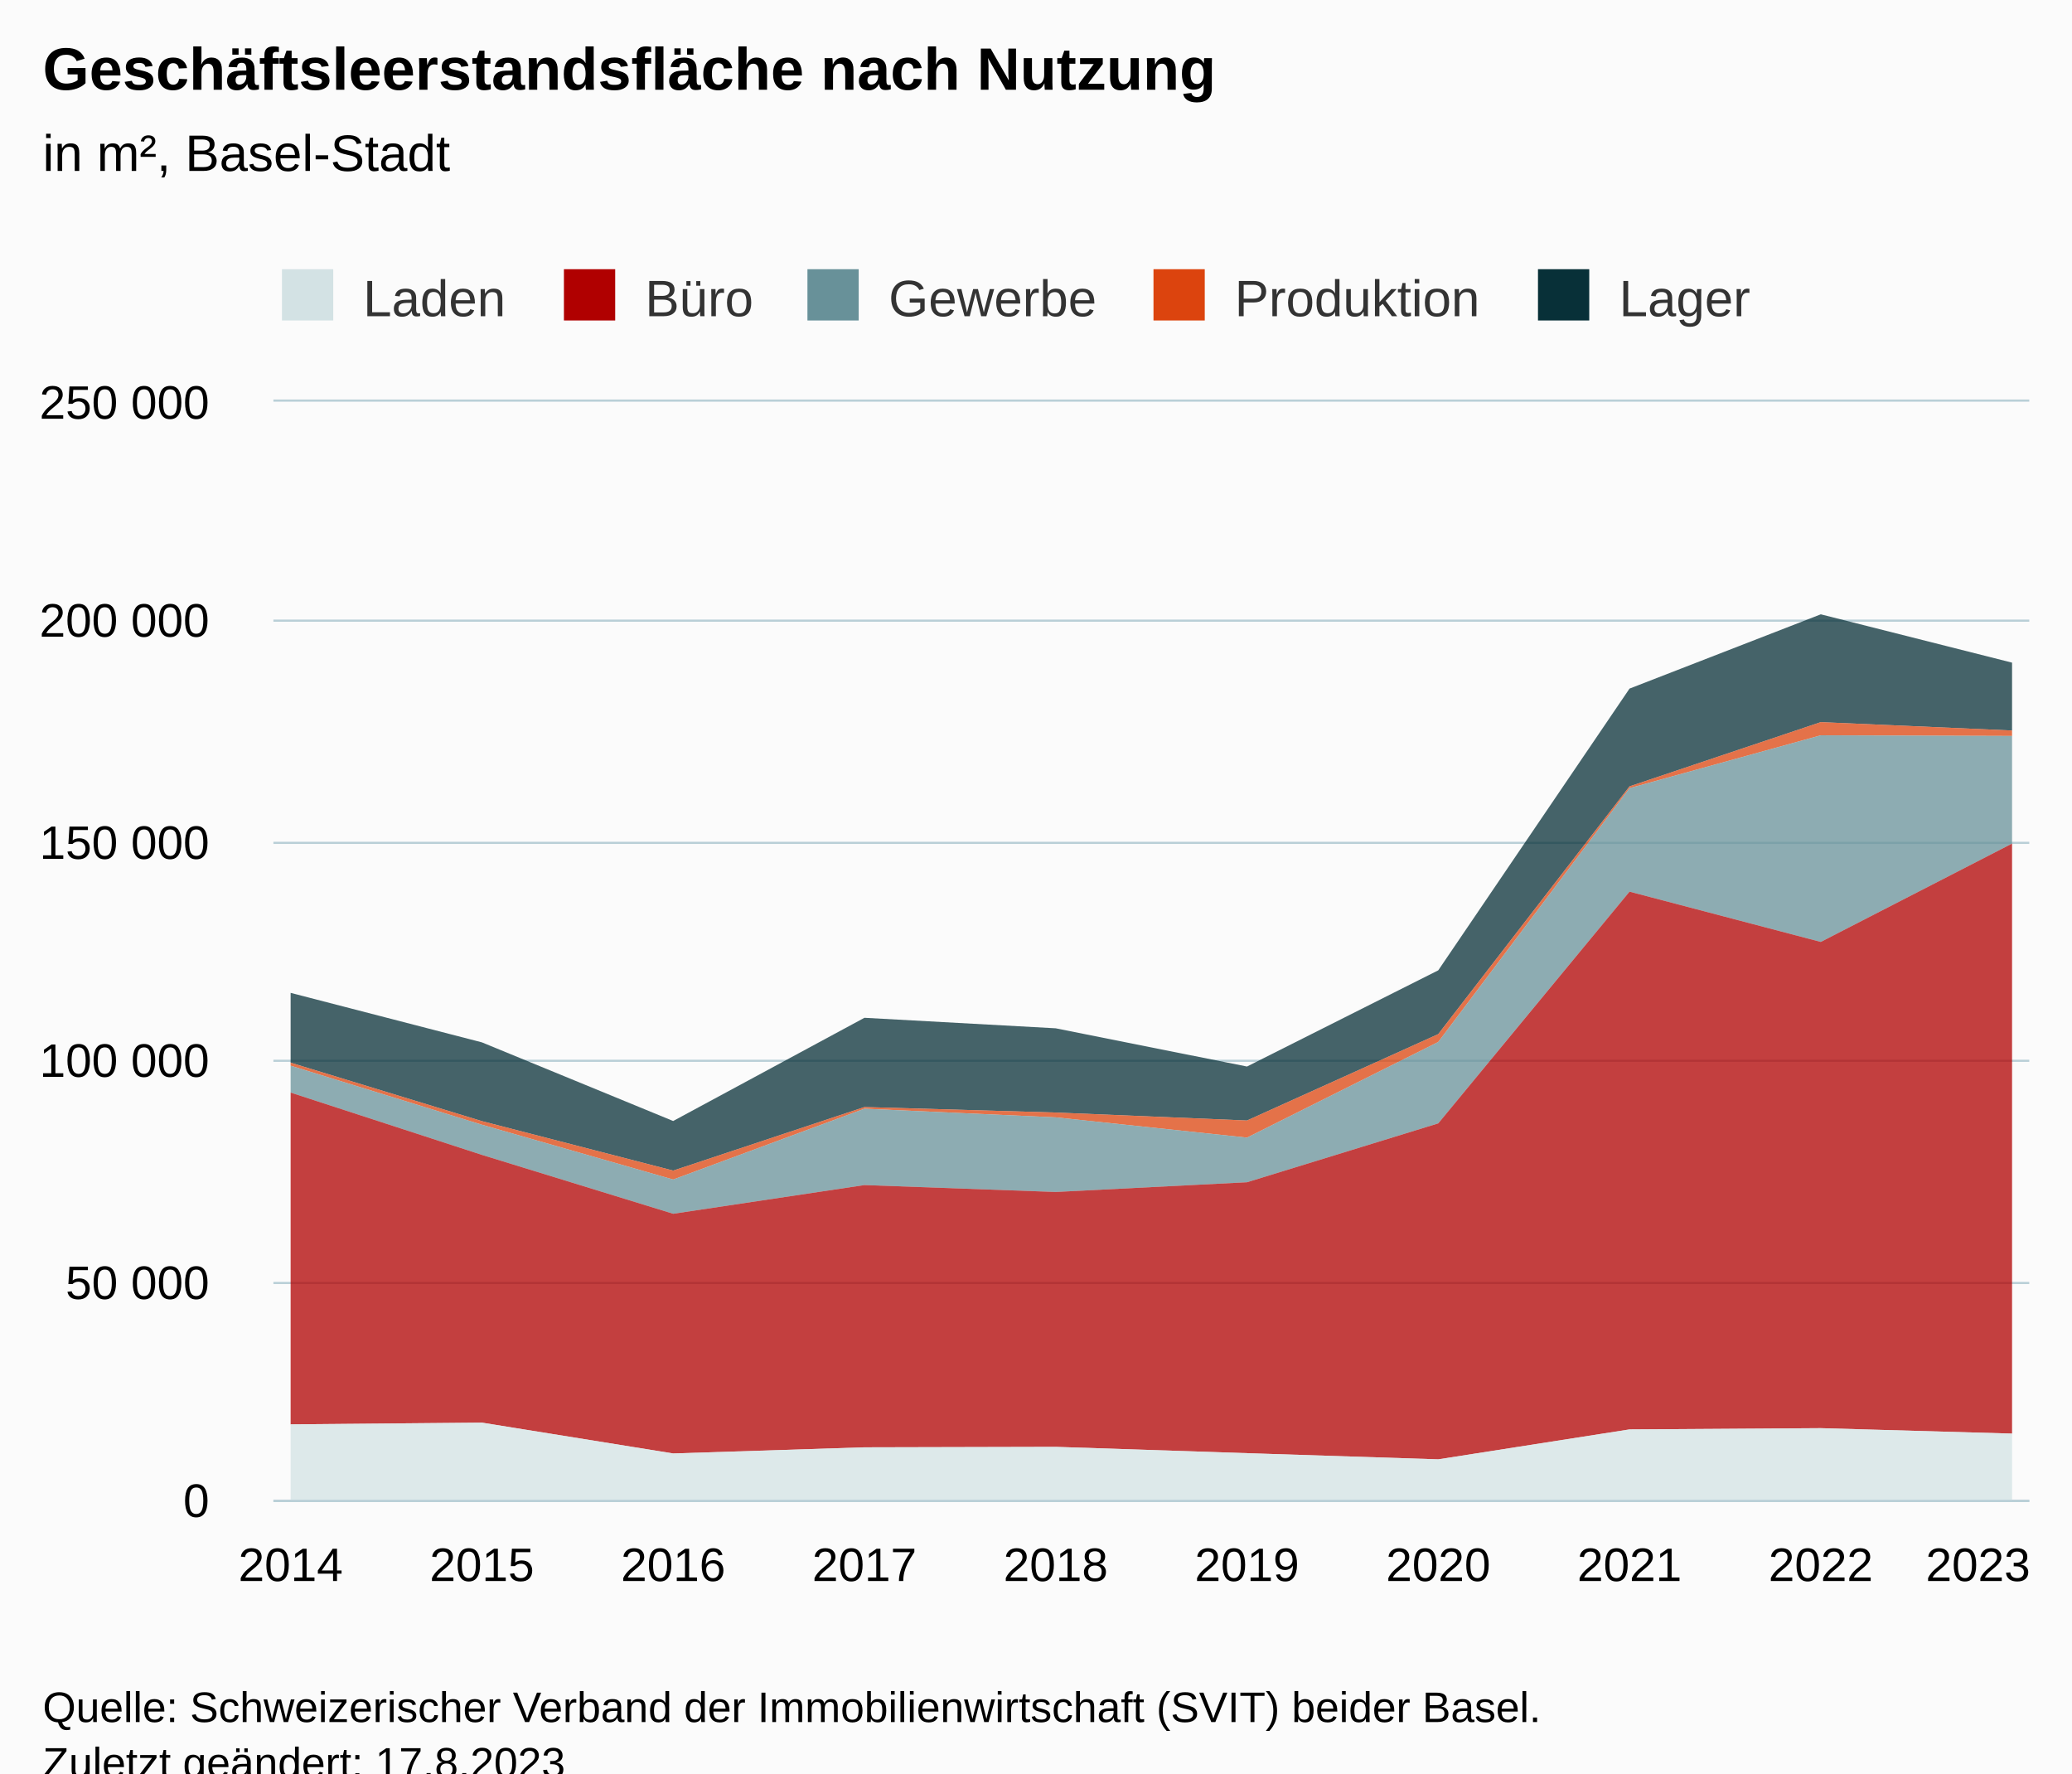
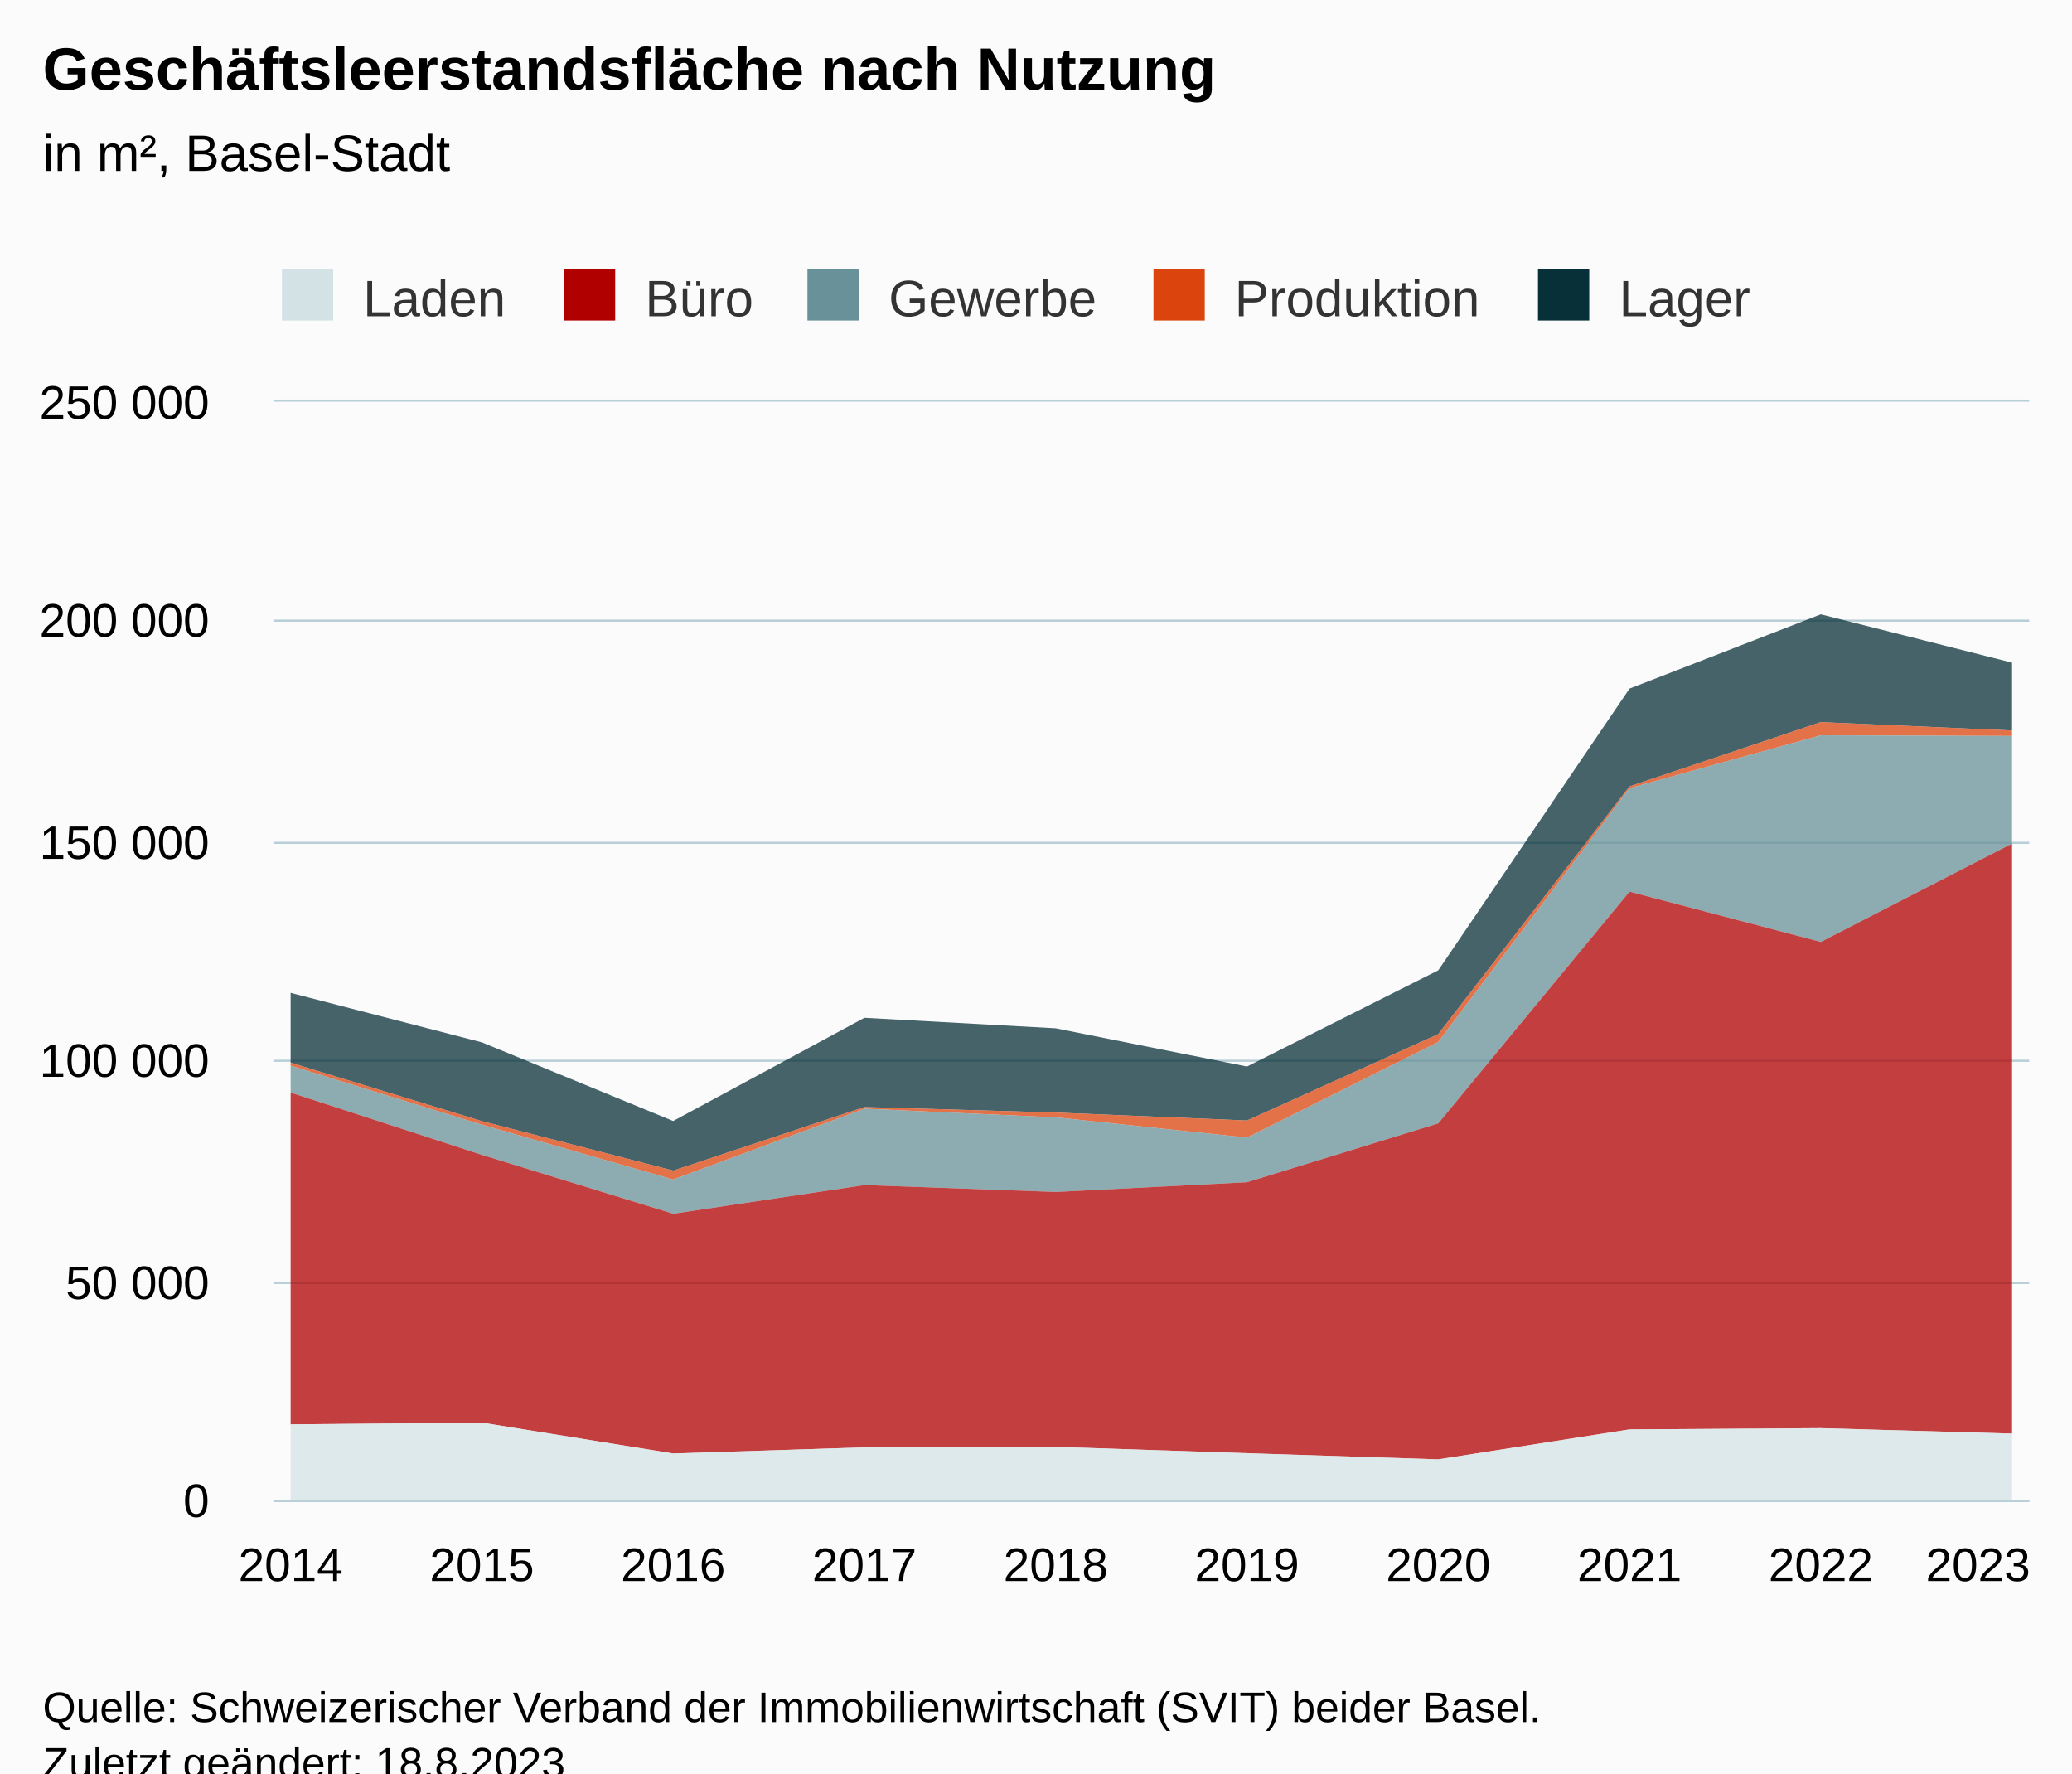
<svg xmlns="http://www.w3.org/2000/svg" version="1.1" class="highcharts-root" style="font-family:Arial;font-size:12px;" viewBox="0 0 485 415">
  <defs>
-     <clipPath id="highcharts-b93vved-57-">
+     <clipPath id="highcharts-12m8z2w-57-">
      <rect x="0" y="0" width="411" height="257" fill="none" />
    </clipPath>
-     <clipPath id="highcharts-b93vved-68-">
+     <clipPath id="highcharts-12m8z2w-68-">
      <rect x="0" y="0" width="411" height="257" fill="none" />
    </clipPath>
-     <clipPath id="highcharts-b93vved-109-">
+     <clipPath id="highcharts-12m8z2w-109-">
      <rect x="64" y="94" width="411" height="257" fill="none" />
    </clipPath>
  </defs>
  <rect fill="#fbfbfb" class="highcharts-background" x="0" y="0" width="485" height="428" rx="0" ry="0" />
  <rect fill="none" class="highcharts-plot-background" x="64" y="94" width="411" height="257" />
  <g class="highcharts-pane-group" data-z-index="0" />
  <g class="highcharts-grid highcharts-xaxis-grid" data-z-index="1">
    <path fill="none" data-z-index="1" class="highcharts-grid-line" d="M 67.5 94 L 67.5 351" opacity="1" />
    <path fill="none" data-z-index="1" class="highcharts-grid-line" d="M 112.5 94 L 112.5 351" opacity="1" />
    <path fill="none" data-z-index="1" class="highcharts-grid-line" d="M 157.5 94 L 157.5 351" opacity="1" />
    <path fill="none" data-z-index="1" class="highcharts-grid-line" d="M 201.5 94 L 201.5 351" opacity="1" />
    <path fill="none" data-z-index="1" class="highcharts-grid-line" d="M 246.5 94 L 246.5 351" opacity="1" />
    <path fill="none" data-z-index="1" class="highcharts-grid-line" d="M 291.5 94 L 291.5 351" opacity="1" />
    <path fill="none" data-z-index="1" class="highcharts-grid-line" d="M 336.5 94 L 336.5 351" opacity="1" />
    <path fill="none" data-z-index="1" class="highcharts-grid-line" d="M 380.5 94 L 380.5 351" opacity="1" />
    <path fill="none" data-z-index="1" class="highcharts-grid-line" d="M 425.5 94 L 425.5 351" opacity="1" />
    <path fill="none" data-z-index="1" class="highcharts-grid-line" d="M 470.5 94 L 470.5 351" opacity="1" />
  </g>
  <g class="highcharts-grid highcharts-yaxis-grid" data-z-index="1">
    <path fill="none" stroke="#B9CFD7" stroke-width="0.5" data-z-index="1" class="highcharts-grid-line" d="M 64 351.25 L 475 351.25" opacity="1" />
    <path fill="none" stroke="#B9CFD7" stroke-width="0.5" data-z-index="1" class="highcharts-grid-line" d="M 64 300.25 L 475 300.25" opacity="1" />
    <path fill="none" stroke="#B9CFD7" stroke-width="0.5" data-z-index="1" class="highcharts-grid-line" d="M 64 248.25 L 475 248.25" opacity="1" />
    <path fill="none" stroke="#B9CFD7" stroke-width="0.5" data-z-index="1" class="highcharts-grid-line" d="M 64 197.25 L 475 197.25" opacity="1" />
    <path fill="none" stroke="#B9CFD7" stroke-width="0.5" data-z-index="1" class="highcharts-grid-line" d="M 64 145.25 L 475 145.25" opacity="1" />
    <path fill="none" stroke="#B9CFD7" stroke-width="0.5" data-z-index="1" class="highcharts-grid-line" d="M 64 93.75 L 475 93.75" opacity="1" />
  </g>
  <rect fill="none" class="highcharts-plot-border" data-z-index="1" x="64" y="94" width="411" height="257" />
  <g class="highcharts-axis highcharts-xaxis" data-z-index="2">
    <path fill="none" class="highcharts-axis-line" stroke="#B9CFD7" stroke-width="0.5" data-z-index="7" d="M 64 351.25 L 475 351.25" />
  </g>
  <g class="highcharts-axis highcharts-yaxis" data-z-index="2">
    <path fill="none" class="highcharts-axis-line" data-z-index="7" d="M 64 94 L 64 351" />
  </g>
  <g class="highcharts-series-group" data-z-index="3">
-     <g class="highcharts-series highcharts-series-0 highcharts-area-series" data-z-index="0.1" opacity="1" transform="translate(64,94) scale(1 1)" clip-path="url(#highcharts-b93vved-68-)">
+     <g class="highcharts-series highcharts-series-0 highcharts-area-series" data-z-index="0.1" opacity="1" transform="translate(64,94) scale(1 1)" clip-path="url(#highcharts-12m8z2w-68-)">
      <path fill="rgb(8,48,56)" fill-opacity="0.75" d="M 4.029 138.355 L 48.801 149.938 L 93.572 168.342 L 138.343 144.187 L 183.114 146.647 L 227.886 155.595 L 272.657 133.082 L 317.428 67.15 L 362.199 49.765 L 406.971 61.076 L 406.971 76.958 L 362.199 74.996 L 317.428 90.031 L 272.657 148.008 L 227.886 168.226 L 183.114 166.362 L 138.343 165.073 L 93.572 179.949 L 48.801 168.371 L 4.029 154.694" class="highcharts-area" data-z-index="0" />
      <path fill="none" d="M 4.029 138.355 L 48.801 149.938 L 93.572 168.342 L 138.343 144.187 L 183.114 146.647 L 227.886 155.595 L 272.657 133.082 L 317.428 67.15 L 362.199 49.765 L 406.971 61.076" class="highcharts-graph" data-z-index="1" stroke-linejoin="round" stroke-linecap="round" />
    </g>
    <g class="highcharts-markers highcharts-series-0 highcharts-area-series" data-z-index="0.1" opacity="1" transform="translate(64,94) scale(1 1)" clip-path="none" />
-     <g class="highcharts-series highcharts-series-1 highcharts-area-series" data-z-index="0.1" opacity="1" transform="translate(64,94) scale(1 1)" clip-path="url(#highcharts-b93vved-68-)">
+     <g class="highcharts-series highcharts-series-1 highcharts-area-series" data-z-index="0.1" opacity="1" transform="translate(64,94) scale(1 1)" clip-path="url(#highcharts-12m8z2w-68-)">
      <path fill="rgb(220,68,14)" fill-opacity="0.75" d="M 4.029 154.694 L 48.801 168.371 L 93.572 179.949 L 138.343 165.073 L 183.114 166.362 L 227.886 168.226 L 272.657 148.008 L 317.428 90.031 L 362.199 74.996 L 406.971 76.958 L 406.971 78.235 L 362.199 78.08 L 317.428 90.453 L 272.657 149.85 L 227.886 172.232 L 183.114 167.491 L 138.343 165.464 L 93.572 182.041 L 48.801 169.215 L 4.029 155.396" class="highcharts-area" data-z-index="0" />
      <path fill="none" d="M 4.029 154.694 L 48.801 168.371 L 93.572 179.949 L 138.343 165.073 L 183.114 166.362 L 227.886 168.226 L 272.657 148.008 L 317.428 90.031 L 362.199 74.996 L 406.971 76.958" class="highcharts-graph" data-z-index="1" stroke-linejoin="round" stroke-linecap="round" />
    </g>
    <g class="highcharts-markers highcharts-series-1 highcharts-area-series" data-z-index="0.1" opacity="1" transform="translate(64,94) scale(1 1)" clip-path="none" />
-     <g class="highcharts-series highcharts-series-2 highcharts-area-series" data-z-index="0.1" opacity="1" transform="translate(64,94) scale(1 1)" clip-path="url(#highcharts-b93vved-68-)">
+     <g class="highcharts-series highcharts-series-2 highcharts-area-series" data-z-index="0.1" opacity="1" transform="translate(64,94) scale(1 1)" clip-path="url(#highcharts-12m8z2w-68-)">
      <path fill="rgb(104,145,153)" fill-opacity="0.75" d="M 4.029 155.396 L 48.801 169.215 L 93.572 182.041 L 138.343 165.464 L 183.114 167.491 L 227.886 172.232 L 272.657 149.85 L 317.428 90.453 L 362.199 78.08 L 406.971 78.235 L 406.971 103.419 L 362.199 126.435 L 317.428 114.668 L 272.657 168.9 L 227.886 182.678 L 183.114 184.954 L 138.343 183.339 L 93.572 190.053 L 48.801 176.273 L 4.029 161.693" class="highcharts-area" data-z-index="0" />
      <path fill="none" d="M 4.029 155.396 L 48.801 169.215 L 93.572 182.041 L 138.343 165.464 L 183.114 167.491 L 227.886 172.232 L 272.657 149.85 L 317.428 90.453 L 362.199 78.08 L 406.971 78.235" class="highcharts-graph" data-z-index="1" stroke-linejoin="round" stroke-linecap="round" />
    </g>
    <g class="highcharts-markers highcharts-series-2 highcharts-area-series" data-z-index="0.1" opacity="1" transform="translate(64,94) scale(1 1)" clip-path="none" />
-     <g class="highcharts-series highcharts-series-3 highcharts-area-series" data-z-index="0.1" opacity="1" transform="translate(64,94) scale(1 1)" clip-path="url(#highcharts-b93vved-68-)">
+     <g class="highcharts-series highcharts-series-3 highcharts-area-series" data-z-index="0.1" opacity="1" transform="translate(64,94) scale(1 1)" clip-path="url(#highcharts-12m8z2w-68-)">
      <path fill="rgb(176,0,0)" fill-opacity="0.75" d="M 4.029 161.693 L 48.801 176.273 L 93.572 190.053 L 138.343 183.339 L 183.114 184.954 L 227.886 182.678 L 272.657 168.9 L 317.428 114.668 L 362.199 126.435 L 406.971 103.419 L 406.971 241.497 L 362.199 240.226 L 317.428 240.518 L 272.657 247.522 L 227.886 246.079 L 183.114 244.602 L 138.343 244.709 L 93.572 246.145 L 48.801 238.932 L 4.029 239.333" class="highcharts-area" data-z-index="0" />
      <path fill="none" d="M 4.029 161.693 L 48.801 176.273 L 93.572 190.053 L 138.343 183.339 L 183.114 184.954 L 227.886 182.678 L 272.657 168.9 L 317.428 114.668 L 362.199 126.435 L 406.971 103.419" class="highcharts-graph" data-z-index="1" stroke-linejoin="round" stroke-linecap="round" />
    </g>
    <g class="highcharts-markers highcharts-series-3 highcharts-area-series" data-z-index="0.1" opacity="1" transform="translate(64,94) scale(1 1)" clip-path="none" />
-     <g class="highcharts-series highcharts-series-4 highcharts-area-series" data-z-index="0.1" opacity="1" transform="translate(64,94) scale(1 1)" clip-path="url(#highcharts-b93vved-68-)">
+     <g class="highcharts-series highcharts-series-4 highcharts-area-series" data-z-index="0.1" opacity="1" transform="translate(64,94) scale(1 1)" clip-path="url(#highcharts-12m8z2w-68-)">
      <path fill="rgb(211,226,228)" fill-opacity="0.75" d="M 4.029 239.333 L 48.801 238.932 L 93.572 246.145 L 138.343 244.709 L 183.114 244.602 L 227.886 246.079 L 272.657 247.522 L 317.428 240.518 L 362.199 240.226 L 406.971 241.497 L 406.971 257 L 362.199 257 L 317.428 257 L 272.657 257 L 227.886 257 L 183.114 257 L 138.343 257 L 93.572 257 L 48.801 257 L 4.029 257" class="highcharts-area" data-z-index="0" />
      <path fill="none" d="M 4.029 239.333 L 48.801 238.932 L 93.572 246.145 L 138.343 244.709 L 183.114 244.602 L 227.886 246.079 L 272.657 247.522 L 317.428 240.518 L 362.199 240.226 L 406.971 241.497" class="highcharts-graph" data-z-index="1" stroke-linejoin="round" stroke-linecap="round" />
    </g>
    <g class="highcharts-markers highcharts-series-4 highcharts-area-series" data-z-index="0.1" opacity="1" transform="translate(64,94) scale(1 1)" clip-path="none" />
  </g>
  <text x="10" text-anchor="start" class="highcharts-title" data-z-index="4" style="color:#000000;font-size:14px;font-weight:bold;fill:#000000;" y="21">
    <tspan>Geschäftsleerstandsfläche nach Nutzung</tspan>
  </text>
  <text x="10" text-anchor="start" class="highcharts-subtitle" data-z-index="4" style="color:#000000;font-size:12px;font-weight:normal;fill:#000000;" y="40">
    <tspan>in m², Basel-Stadt</tspan>
  </text>
  <text x="10" text-anchor="start" class="highcharts-caption" data-z-index="4" style="color:#666666;fill:#666666;" y="385" />
  <g class="highcharts-legend" data-z-index="7" transform="translate(56,56)">
    <rect fill="none" class="highcharts-legend-box" rx="0" ry="0" x="0" y="0" width="363" height="26" visibility="visible" />
    <g data-z-index="1">
      <g>
        <g class="highcharts-legend-item highcharts-area-series highcharts-color-undefined highcharts-series-4" data-z-index="1" transform="translate(8,3)">
          <text x="21" style="color:#333333;cursor:pointer;font-size:12px;font-weight:normal;fill:#333333;" text-anchor="start" data-z-index="2" y="15">
            <tspan>Laden</tspan>
          </text>
          <rect x="2" y="4" width="12" height="12" fill="#D3E2E4" class="highcharts-point" data-z-index="3" />
        </g>
        <g class="highcharts-legend-item highcharts-area-series highcharts-color-undefined highcharts-series-3" data-z-index="1" transform="translate(74,3)">
          <text x="21" y="15" style="color:#333333;cursor:pointer;font-size:12px;font-weight:normal;fill:#333333;" text-anchor="start" data-z-index="2">
            <tspan>Büro</tspan>
          </text>
          <rect x="2" y="4" width="12" height="12" fill="#B00000" class="highcharts-point" data-z-index="3" />
        </g>
        <g class="highcharts-legend-item highcharts-area-series highcharts-color-undefined highcharts-series-2" data-z-index="1" transform="translate(131,3)">
          <text x="21" y="15" style="color:#333333;cursor:pointer;font-size:12px;font-weight:normal;fill:#333333;" text-anchor="start" data-z-index="2">
            <tspan>Gewerbe</tspan>
          </text>
          <rect x="2" y="4" width="12" height="12" fill="#689199" class="highcharts-point" data-z-index="3" />
        </g>
        <g class="highcharts-legend-item highcharts-area-series highcharts-color-undefined highcharts-series-1" data-z-index="1" transform="translate(212,3)">
          <text x="21" y="15" style="color:#333333;cursor:pointer;font-size:12px;font-weight:normal;fill:#333333;" text-anchor="start" data-z-index="2">
            <tspan>Produktion</tspan>
          </text>
          <rect x="2" y="4" width="12" height="12" fill="#DC440E" class="highcharts-point" data-z-index="3" />
        </g>
        <g class="highcharts-legend-item highcharts-area-series highcharts-color-undefined highcharts-series-0" data-z-index="1" transform="translate(302,3)">
          <text x="21" y="15" style="color:#333333;cursor:pointer;font-size:12px;font-weight:normal;fill:#333333;" text-anchor="start" data-z-index="2">
            <tspan>Lager</tspan>
          </text>
          <rect x="2" y="4" width="12" height="12" fill="#083038" class="highcharts-point" data-z-index="3" />
        </g>
      </g>
    </g>
  </g>
  <g class="highcharts-axis-labels highcharts-xaxis-labels" data-z-index="7">
    <text x="68.029" style="color:#000000;cursor:default;font-size:11px;fill:#000000;" text-anchor="middle" transform="translate(0,0)" y="370" opacity="1">2014</text>
    <text x="112.801" style="color:#000000;cursor:default;font-size:11px;fill:#000000;" text-anchor="middle" transform="translate(0,0)" y="370" opacity="1">2015</text>
    <text x="157.572" style="color:#000000;cursor:default;font-size:11px;fill:#000000;" text-anchor="middle" transform="translate(0,0)" y="370" opacity="1">2016</text>
    <text x="202.343" style="color:#000000;cursor:default;font-size:11px;fill:#000000;" text-anchor="middle" transform="translate(0,0)" y="370" opacity="1">2017</text>
    <text x="247.114" style="color:#000000;cursor:default;font-size:11px;fill:#000000;" text-anchor="middle" transform="translate(0,0)" y="370" opacity="1">2018</text>
    <text x="291.886" style="color:#000000;cursor:default;font-size:11px;fill:#000000;" text-anchor="middle" transform="translate(0,0)" y="370" opacity="1">2019</text>
    <text x="336.657" style="color:#000000;cursor:default;font-size:11px;fill:#000000;" text-anchor="middle" transform="translate(0,0)" y="370" opacity="1">2020</text>
    <text x="381.428" style="color:#000000;cursor:default;font-size:11px;fill:#000000;" text-anchor="middle" transform="translate(0,0)" y="370" opacity="1">2021</text>
    <text x="426.199" style="color:#000000;cursor:default;font-size:11px;fill:#000000;" text-anchor="middle" transform="translate(0,0)" y="370" opacity="1">2022</text>
    <text x="463" style="color:#000000;cursor:default;font-size:11px;fill:#000000;" text-anchor="middle" transform="translate(0,0)" y="370" opacity="1">2023</text>
  </g>
  <g class="highcharts-axis-labels highcharts-yaxis-labels" data-z-index="7">
    <text x="49" style="color:#000000;cursor:default;font-size:11px;fill:#000000;" text-anchor="end" transform="translate(0,0)" y="355" opacity="1">0</text>
    <text x="49" style="color:#000000;cursor:default;font-size:11px;fill:#000000;" text-anchor="end" transform="translate(0,0)" y="304" opacity="1">
      <tspan>50 000</tspan>
    </text>
    <text x="49" style="color:#000000;cursor:default;font-size:11px;fill:#000000;" text-anchor="end" transform="translate(0,0)" y="252" opacity="1">
      <tspan>100 000</tspan>
    </text>
    <text x="49" style="color:#000000;cursor:default;font-size:11px;fill:#000000;" text-anchor="end" transform="translate(0,0)" y="201" opacity="1">
      <tspan>150 000</tspan>
    </text>
    <text x="49" style="color:#000000;cursor:default;font-size:11px;fill:#000000;" text-anchor="end" transform="translate(0,0)" y="149" opacity="1">
      <tspan>200 000</tspan>
    </text>
    <text x="49" style="color:#000000;cursor:default;font-size:11px;fill:#000000;" text-anchor="end" transform="translate(0,0)" y="98" opacity="1">
      <tspan>250 000</tspan>
    </text>
  </g>
  <text x="10" class="highcharts-credits" text-anchor="start" data-z-index="8" style="cursor:default;color:#000000;font-size:10px;fill:#000000;" y="403">
    <tspan>Quelle: Schweizerischer Verband der Immobilienwirtschaft (SVIT) beider Basel.</tspan>
-     <tspan x="10" dy="13">Zuletzt geändert: 17.8.2023</tspan>
+     <tspan x="10" dy="13">Zuletzt geändert: 18.8.2023</tspan>
  </text>
-   <g class="highcharts-control-points" data-z-index="99" clip-path="url(#highcharts-b93vved-109-)" />
+   <g class="highcharts-control-points" data-z-index="99" clip-path="url(#highcharts-12m8z2w-109-)" />
</svg>
